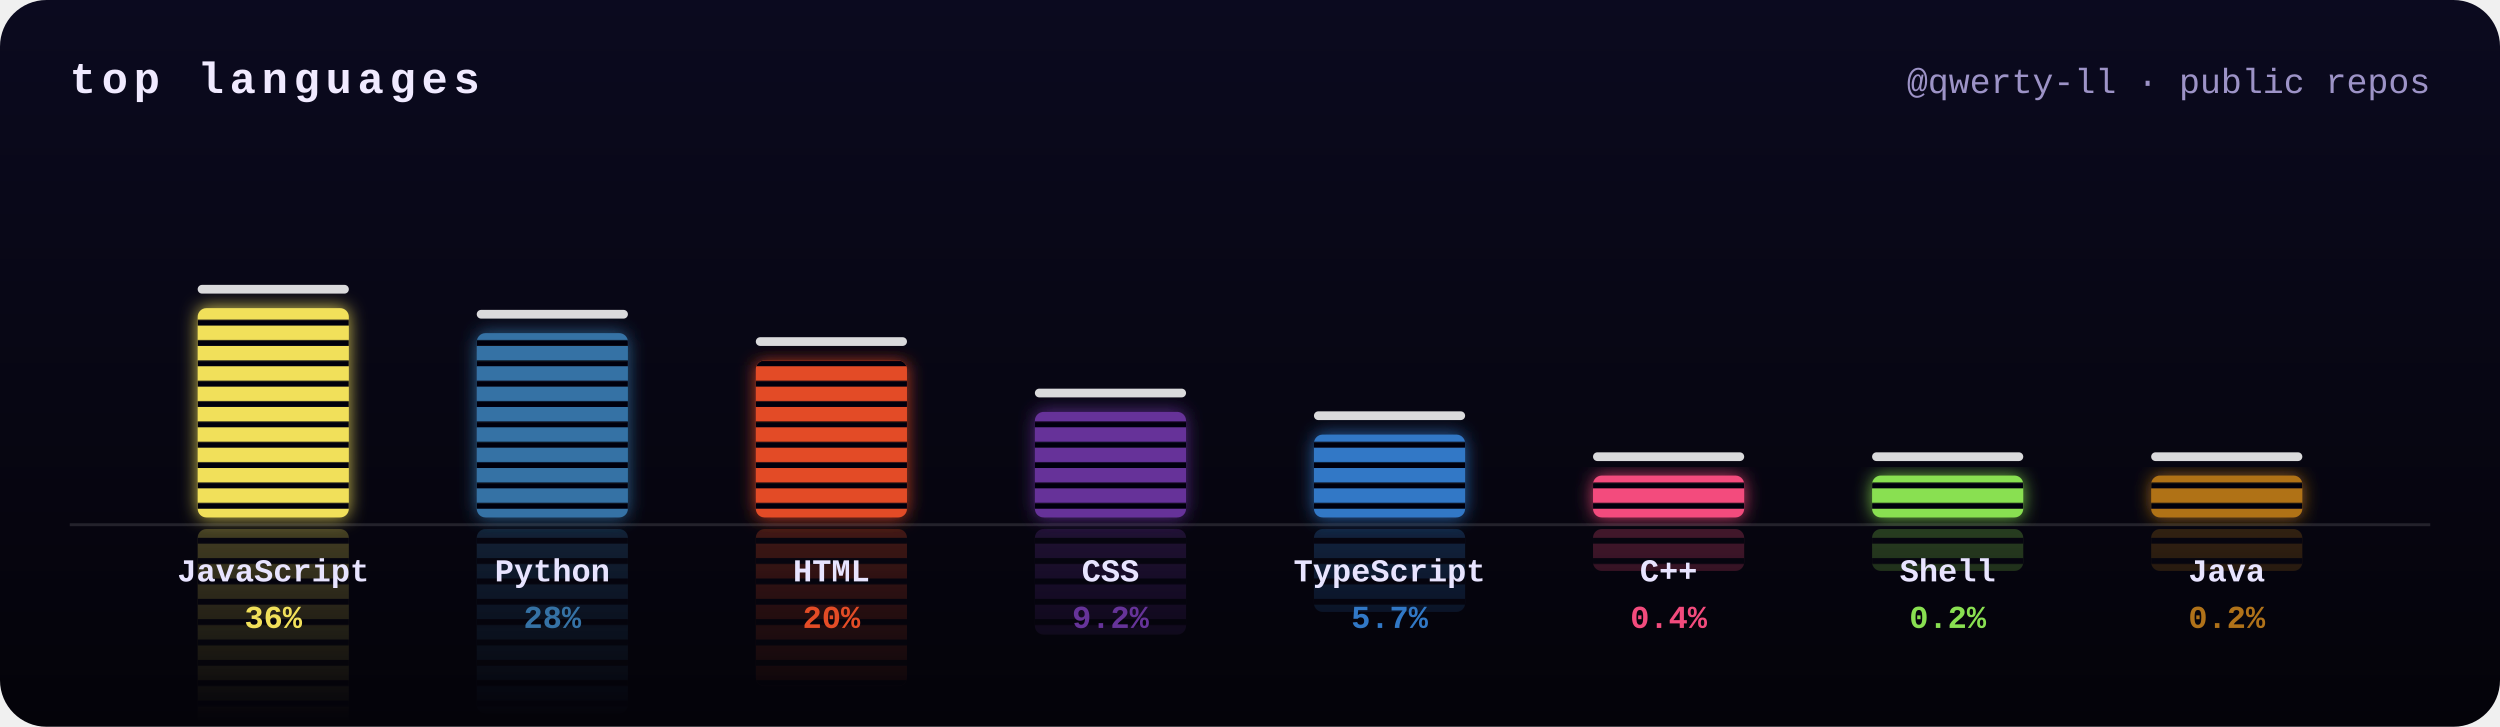
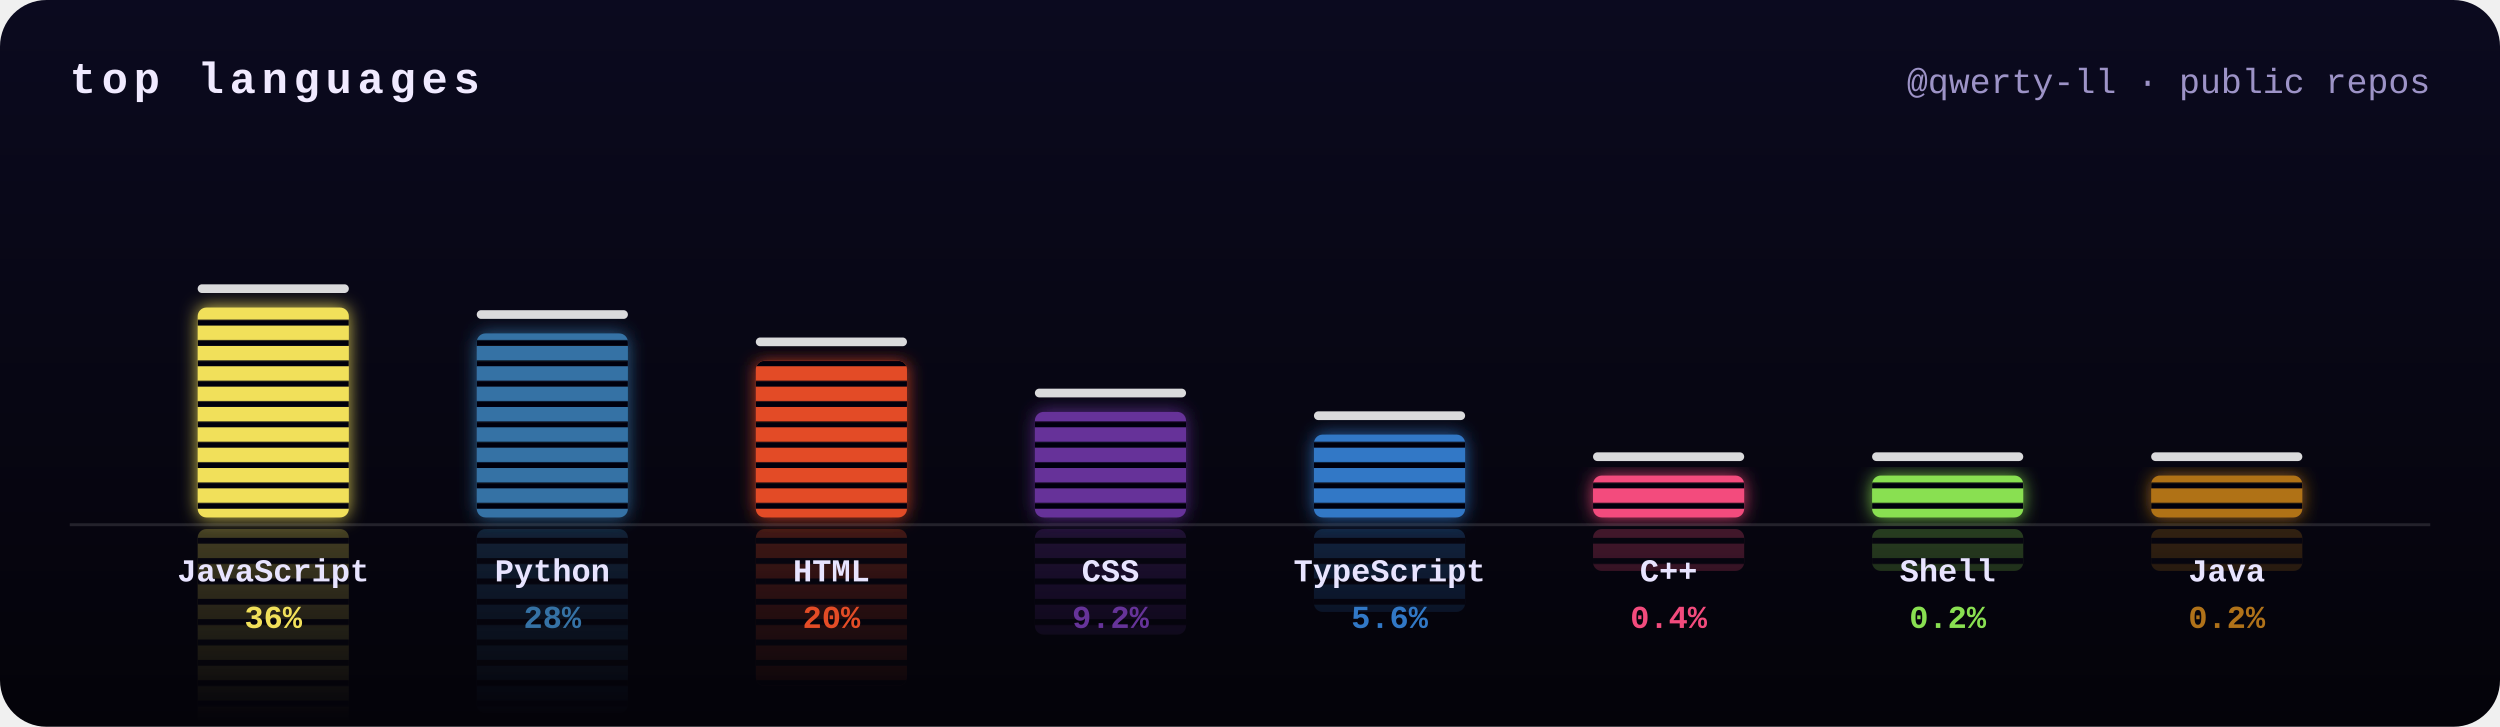
<svg xmlns="http://www.w3.org/2000/svg" width="860" height="250" viewBox="0 0 860 250">
  <defs>
    <clipPath id="frame">
      <rect width="860" height="250" rx="16" />
    </clipPath>
    <filter id="glow" x="-50%" y="-20%" width="200%" height="140%">
      <feGaussianBlur stdDeviation="3" result="b" />
      <feMerge>
        <feMergeNode in="b" />
        <feMergeNode in="SourceGraphic" />
      </feMerge>
    </filter>
    <linearGradient id="bg" x1="0" y1="0" x2="0" y2="1">
      <stop offset="0" stop-color="#0b0a1f" />
      <stop offset="1" stop-color="#040309" />
    </linearGradient>
    <mask id="reflect">
      <rect width="860" height="250" fill="url(#fade)" />
    </mask>
    <pattern id="leds" width="10" height="7" patternUnits="userSpaceOnUse">
      <rect y="5" width="10" height="2" fill="#050410" />
    </pattern>
    <linearGradient id="fade" gradientUnits="userSpaceOnUse" x1="0" y1="178" x2="0" y2="248">
      <stop offset="0" stop-color="#fff" stop-opacity=".45" />
      <stop offset="1" stop-color="#fff" stop-opacity="0" />
    </linearGradient>
  </defs>
  <style>
    .ttl{font:bold 15px ui-monospace,SFMono-Regular,Menlo,Consolas,"Liberation Mono",monospace;fill:#f0eaff;letter-spacing:2px;text-transform:uppercase}
    .sub{font:12px ui-monospace,SFMono-Regular,Menlo,Consolas,"Liberation Mono",monospace;fill:#9d93c7}
    .lang{font:bold 11px ui-monospace,SFMono-Regular,Menlo,Consolas,"Liberation Mono",monospace;fill:#e8e4ff}
    .pct{font:bold 11px ui-monospace,SFMono-Regular,Menlo,Consolas,"Liberation Mono",monospace}
    @keyframes eq0{0%{transform:scaleY(0.8)}16.7%{transform:scaleY(0.9)}33.3%{transform:scaleY(0.9)}50%{transform:scaleY(0.9)}66.7%{transform:scaleY(0.9)}83.3%{transform:scaleY(0.8)}100%{transform:scaleY(0.8)}}
- @keyframes pk0{0%{transform:translateY(0)}15%{transform:translateY(-9.8px)}100%{transform:translateY(15.8px)}}
+ @keyframes pk0{0%{transform:translateY(0)}15%{transform:translateY(-9.8px)}100%{transform:translateY(15.9px)}}
@keyframes eq1{0%{transform:scaleY(0.7)}16.7%{transform:scaleY(0.6)}33.3%{transform:scaleY(1)}50%{transform:scaleY(0.7)}66.7%{transform:scaleY(0.7)}83.3%{transform:scaleY(0.9)}100%{transform:scaleY(0.7)}}
@keyframes pk1{0%{transform:translateY(0)}15%{transform:translateY(-9.1px)}100%{transform:translateY(13.9px)}}
@keyframes eq2{0%{transform:scaleY(0.9)}16.7%{transform:scaleY(1.1)}33.3%{transform:scaleY(1.1)}50%{transform:scaleY(0.7)}66.7%{transform:scaleY(1)}83.3%{transform:scaleY(0.8)}100%{transform:scaleY(0.9)}}
@keyframes pk2{0%{transform:translateY(0)}15%{transform:translateY(-8.3px)}100%{transform:translateY(11.9px)}}
@keyframes eq3{0%{transform:scaleY(0.8)}16.7%{transform:scaleY(1.1)}33.3%{transform:scaleY(1)}50%{transform:scaleY(0.7)}66.7%{transform:scaleY(0.7)}83.3%{transform:scaleY(0.9)}100%{transform:scaleY(0.8)}}
@keyframes pk3{0%{transform:translateY(0)}15%{transform:translateY(-6.9px)}100%{transform:translateY(8px)}}
@keyframes eq4{0%{transform:scaleY(1.1)}16.7%{transform:scaleY(1)}33.3%{transform:scaleY(0.9)}50%{transform:scaleY(0.8)}66.7%{transform:scaleY(0.9)}83.3%{transform:scaleY(1)}100%{transform:scaleY(1.1)}}
@keyframes pk4{0%{transform:translateY(0)}15%{transform:translateY(-6.3px)}100%{transform:translateY(6.3px)}}
@keyframes eq5{0%{transform:scaleY(0.6)}16.7%{transform:scaleY(0.7)}33.3%{transform:scaleY(0.6)}50%{transform:scaleY(0.8)}66.7%{transform:scaleY(1.1)}83.3%{transform:scaleY(0.7)}100%{transform:scaleY(0.6)}}
@keyframes pk5{0%{transform:translateY(0)}15%{transform:translateY(-5.2px)}100%{transform:translateY(3.2px)}}
@keyframes eq6{0%{transform:scaleY(0.6)}16.7%{transform:scaleY(0.7)}33.3%{transform:scaleY(0.6)}50%{transform:scaleY(1)}66.7%{transform:scaleY(0.8)}83.3%{transform:scaleY(0.7)}100%{transform:scaleY(0.6)}}
@keyframes pk6{0%{transform:translateY(0)}15%{transform:translateY(-5.2px)}100%{transform:translateY(3.2px)}}
@keyframes eq7{0%{transform:scaleY(1.1)}16.7%{transform:scaleY(0.9)}33.3%{transform:scaleY(0.8)}50%{transform:scaleY(1)}66.7%{transform:scaleY(0.9)}83.3%{transform:scaleY(0.6)}100%{transform:scaleY(1.1)}}
@keyframes pk7{0%{transform:translateY(0)}15%{transform:translateY(-5.2px)}100%{transform:translateY(3.2px)}}</style>
  <g clip-path="url(#frame)">
    <rect width="860" height="250" fill="url(#bg)" />
    <text x="24" y="32" class="ttl">top languages</text>
    <text x="836" y="32" class="sub" text-anchor="end">@qwerty-ll · public repos</text>
    <g mask="url(#reflect)" opacity=".6">
      <g transform="translate(0,360) scale(1,-1)">
        <g style="transform-box:fill-box;transform-origin:50% 100%;animation:eq0 2s ease-in-out -1.1s infinite">
-           <rect x="68" y="106" width="52" height="72" rx="3" fill="#f1e05a" />
-           <rect x="68" y="106" width="52" height="72" rx="3" fill="url(#leds)" />
+           <rect x="68" y="105.8" width="52" height="72.2" rx="3" fill="#f1e05a" />
+           <rect x="68" y="105.8" width="52" height="72.2" rx="3" fill="url(#leds)" />
        </g>
      </g>
      <g transform="translate(0,360) scale(1,-1)">
        <g style="transform-box:fill-box;transform-origin:50% 100%;animation:eq1 2.6s ease-in-out -0.9s infinite">
-           <rect x="164" y="114.6" width="52" height="63.4" rx="3" fill="#3572A5" />
-           <rect x="164" y="114.6" width="52" height="63.4" rx="3" fill="url(#leds)" />
+           <rect x="164" y="114.7" width="52" height="63.3" rx="3" fill="#3572A5" />
+           <rect x="164" y="114.7" width="52" height="63.3" rx="3" fill="url(#leds)" />
        </g>
      </g>
      <g transform="translate(0,360) scale(1,-1)">
        <g style="transform-box:fill-box;transform-origin:50% 100%;animation:eq2 1.7s ease-in-out -1.1s infinite">
-           <rect x="260" y="124" width="52" height="54" rx="3" fill="#e34c26" />
-           <rect x="260" y="124" width="52" height="54" rx="3" fill="url(#leds)" />
+           <rect x="260" y="124.1" width="52" height="53.9" rx="3" fill="#e34c26" />
+           <rect x="260" y="124.1" width="52" height="53.9" rx="3" fill="url(#leds)" />
        </g>
      </g>
      <g transform="translate(0,360) scale(1,-1)">
        <g style="transform-box:fill-box;transform-origin:50% 100%;animation:eq3 2.5s ease-in-out -0.8s infinite">
          <rect x="356" y="141.7" width="52" height="36.3" rx="3" fill="#663399" />
          <rect x="356" y="141.7" width="52" height="36.3" rx="3" fill="url(#leds)" />
        </g>
      </g>
      <g transform="translate(0,360) scale(1,-1)">
        <g style="transform-box:fill-box;transform-origin:50% 100%;animation:eq4 1.7s ease-in-out -1.4s infinite">
          <rect x="452" y="149.5" width="52" height="28.5" rx="3" fill="#3178c6" />
          <rect x="452" y="149.5" width="52" height="28.5" rx="3" fill="url(#leds)" />
        </g>
      </g>
      <g transform="translate(0,360) scale(1,-1)">
        <g style="transform-box:fill-box;transform-origin:50% 100%;animation:eq5 1.9s ease-in-out -0.7s infinite">
          <rect x="548" y="163.6" width="52" height="14.4" rx="3" fill="#f34b7d" />
          <rect x="548" y="163.6" width="52" height="14.4" rx="3" fill="url(#leds)" />
        </g>
      </g>
      <g transform="translate(0,360) scale(1,-1)">
        <g style="transform-box:fill-box;transform-origin:50% 100%;animation:eq6 2.4s ease-in-out -1.7s infinite">
          <rect x="644" y="163.6" width="52" height="14.4" rx="3" fill="#89e051" />
          <rect x="644" y="163.6" width="52" height="14.4" rx="3" fill="url(#leds)" />
        </g>
      </g>
      <g transform="translate(0,360) scale(1,-1)">
        <g style="transform-box:fill-box;transform-origin:50% 100%;animation:eq7 1.6s ease-in-out -0.5s infinite">
          <rect x="740" y="163.6" width="52" height="14.4" rx="3" fill="#b07219" />
          <rect x="740" y="163.6" width="52" height="14.4" rx="3" fill="url(#leds)" />
        </g>
      </g>
    </g>
    <rect x="24" y="180" width="812" height="1" fill="#fff" opacity=".12" />
    <g filter="url(#glow)">
      <g style="transform-box:fill-box;transform-origin:50% 100%;animation:eq0 2s ease-in-out -1.1s infinite">
-         <rect x="68" y="106" width="52" height="72" rx="3" fill="#f1e05a" />
-         <rect x="68" y="106" width="52" height="72" rx="3" fill="url(#leds)" />
+         <rect x="68" y="105.8" width="52" height="72.2" rx="3" fill="#f1e05a" />
+         <rect x="68" y="105.8" width="52" height="72.2" rx="3" fill="url(#leds)" />
      </g>
    </g>
-     <rect x="68" y="98" width="52" height="3" rx="1.5" fill="#fff" opacity=".85" style="animation:pk0 2s ease-out -1.1s infinite" />
+     <rect x="68" y="97.8" width="52" height="3" rx="1.5" fill="#fff" opacity=".85" style="animation:pk0 2s ease-out -1.1s infinite" />
    <text x="94" y="200" class="lang" text-anchor="middle">JavaScript</text>
    <text x="94" y="216" class="pct" text-anchor="middle" fill="#f1e05a">36%</text>
    <g filter="url(#glow)">
      <g style="transform-box:fill-box;transform-origin:50% 100%;animation:eq1 2.6s ease-in-out -0.9s infinite">
-         <rect x="164" y="114.6" width="52" height="63.4" rx="3" fill="#3572A5" />
-         <rect x="164" y="114.6" width="52" height="63.4" rx="3" fill="url(#leds)" />
+         <rect x="164" y="114.7" width="52" height="63.3" rx="3" fill="#3572A5" />
+         <rect x="164" y="114.7" width="52" height="63.3" rx="3" fill="url(#leds)" />
      </g>
    </g>
-     <rect x="164" y="106.6" width="52" height="3" rx="1.5" fill="#fff" opacity=".85" style="animation:pk1 2.6s ease-out -0.9s infinite" />
+     <rect x="164" y="106.7" width="52" height="3" rx="1.5" fill="#fff" opacity=".85" style="animation:pk1 2.6s ease-out -0.9s infinite" />
    <text x="190" y="200" class="lang" text-anchor="middle">Python</text>
    <text x="190" y="216" class="pct" text-anchor="middle" fill="#3572A5">28%</text>
    <g filter="url(#glow)">
      <g style="transform-box:fill-box;transform-origin:50% 100%;animation:eq2 1.7s ease-in-out -1.1s infinite">
-         <rect x="260" y="124" width="52" height="54" rx="3" fill="#e34c26" />
-         <rect x="260" y="124" width="52" height="54" rx="3" fill="url(#leds)" />
+         <rect x="260" y="124.1" width="52" height="53.9" rx="3" fill="#e34c26" />
+         <rect x="260" y="124.1" width="52" height="53.9" rx="3" fill="url(#leds)" />
      </g>
    </g>
-     <rect x="260" y="116" width="52" height="3" rx="1.5" fill="#fff" opacity=".85" style="animation:pk2 1.7s ease-out -1.1s infinite" />
+     <rect x="260" y="116.1" width="52" height="3" rx="1.5" fill="#fff" opacity=".85" style="animation:pk2 1.7s ease-out -1.1s infinite" />
    <text x="286" y="200" class="lang" text-anchor="middle">HTML</text>
    <text x="286" y="216" class="pct" text-anchor="middle" fill="#e34c26">20%</text>
    <g filter="url(#glow)">
      <g style="transform-box:fill-box;transform-origin:50% 100%;animation:eq3 2.5s ease-in-out -0.8s infinite">
        <rect x="356" y="141.7" width="52" height="36.3" rx="3" fill="#663399" />
        <rect x="356" y="141.7" width="52" height="36.3" rx="3" fill="url(#leds)" />
      </g>
    </g>
    <rect x="356" y="133.7" width="52" height="3" rx="1.5" fill="#fff" opacity=".85" style="animation:pk3 2.5s ease-out -0.8s infinite" />
    <text x="382" y="200" class="lang" text-anchor="middle">CSS</text>
    <text x="382" y="216" class="pct" text-anchor="middle" fill="#663399">9.2%</text>
    <g filter="url(#glow)">
      <g style="transform-box:fill-box;transform-origin:50% 100%;animation:eq4 1.7s ease-in-out -1.4s infinite">
        <rect x="452" y="149.5" width="52" height="28.5" rx="3" fill="#3178c6" />
        <rect x="452" y="149.5" width="52" height="28.5" rx="3" fill="url(#leds)" />
      </g>
    </g>
    <rect x="452" y="141.5" width="52" height="3" rx="1.5" fill="#fff" opacity=".85" style="animation:pk4 1.7s ease-out -1.4s infinite" />
    <text x="478" y="200" class="lang" text-anchor="middle">TypeScript</text>
-     <text x="478" y="216" class="pct" text-anchor="middle" fill="#3178c6">5.7%</text>
+     <text x="478" y="216" class="pct" text-anchor="middle" fill="#3178c6">5.6%</text>
    <g filter="url(#glow)">
      <g style="transform-box:fill-box;transform-origin:50% 100%;animation:eq5 1.9s ease-in-out -0.7s infinite">
        <rect x="548" y="163.6" width="52" height="14.4" rx="3" fill="#f34b7d" />
        <rect x="548" y="163.6" width="52" height="14.4" rx="3" fill="url(#leds)" />
      </g>
    </g>
    <rect x="548" y="155.6" width="52" height="3" rx="1.5" fill="#fff" opacity=".85" style="animation:pk5 1.9s ease-out -0.7s infinite" />
    <text x="574" y="200" class="lang" text-anchor="middle">C++</text>
    <text x="574" y="216" class="pct" text-anchor="middle" fill="#f34b7d">0.4%</text>
    <g filter="url(#glow)">
      <g style="transform-box:fill-box;transform-origin:50% 100%;animation:eq6 2.4s ease-in-out -1.7s infinite">
        <rect x="644" y="163.6" width="52" height="14.4" rx="3" fill="#89e051" />
        <rect x="644" y="163.6" width="52" height="14.4" rx="3" fill="url(#leds)" />
      </g>
    </g>
    <rect x="644" y="155.6" width="52" height="3" rx="1.5" fill="#fff" opacity=".85" style="animation:pk6 2.4s ease-out -1.7s infinite" />
    <text x="670" y="200" class="lang" text-anchor="middle">Shell</text>
    <text x="670" y="216" class="pct" text-anchor="middle" fill="#89e051">0.2%</text>
    <g filter="url(#glow)">
      <g style="transform-box:fill-box;transform-origin:50% 100%;animation:eq7 1.6s ease-in-out -0.5s infinite">
        <rect x="740" y="163.6" width="52" height="14.4" rx="3" fill="#b07219" />
        <rect x="740" y="163.6" width="52" height="14.4" rx="3" fill="url(#leds)" />
      </g>
    </g>
    <rect x="740" y="155.6" width="52" height="3" rx="1.5" fill="#fff" opacity=".85" style="animation:pk7 1.6s ease-out -0.5s infinite" />
    <text x="766" y="200" class="lang" text-anchor="middle">Java</text>
    <text x="766" y="216" class="pct" text-anchor="middle" fill="#b07219">0.2%</text>
  </g>
</svg>
